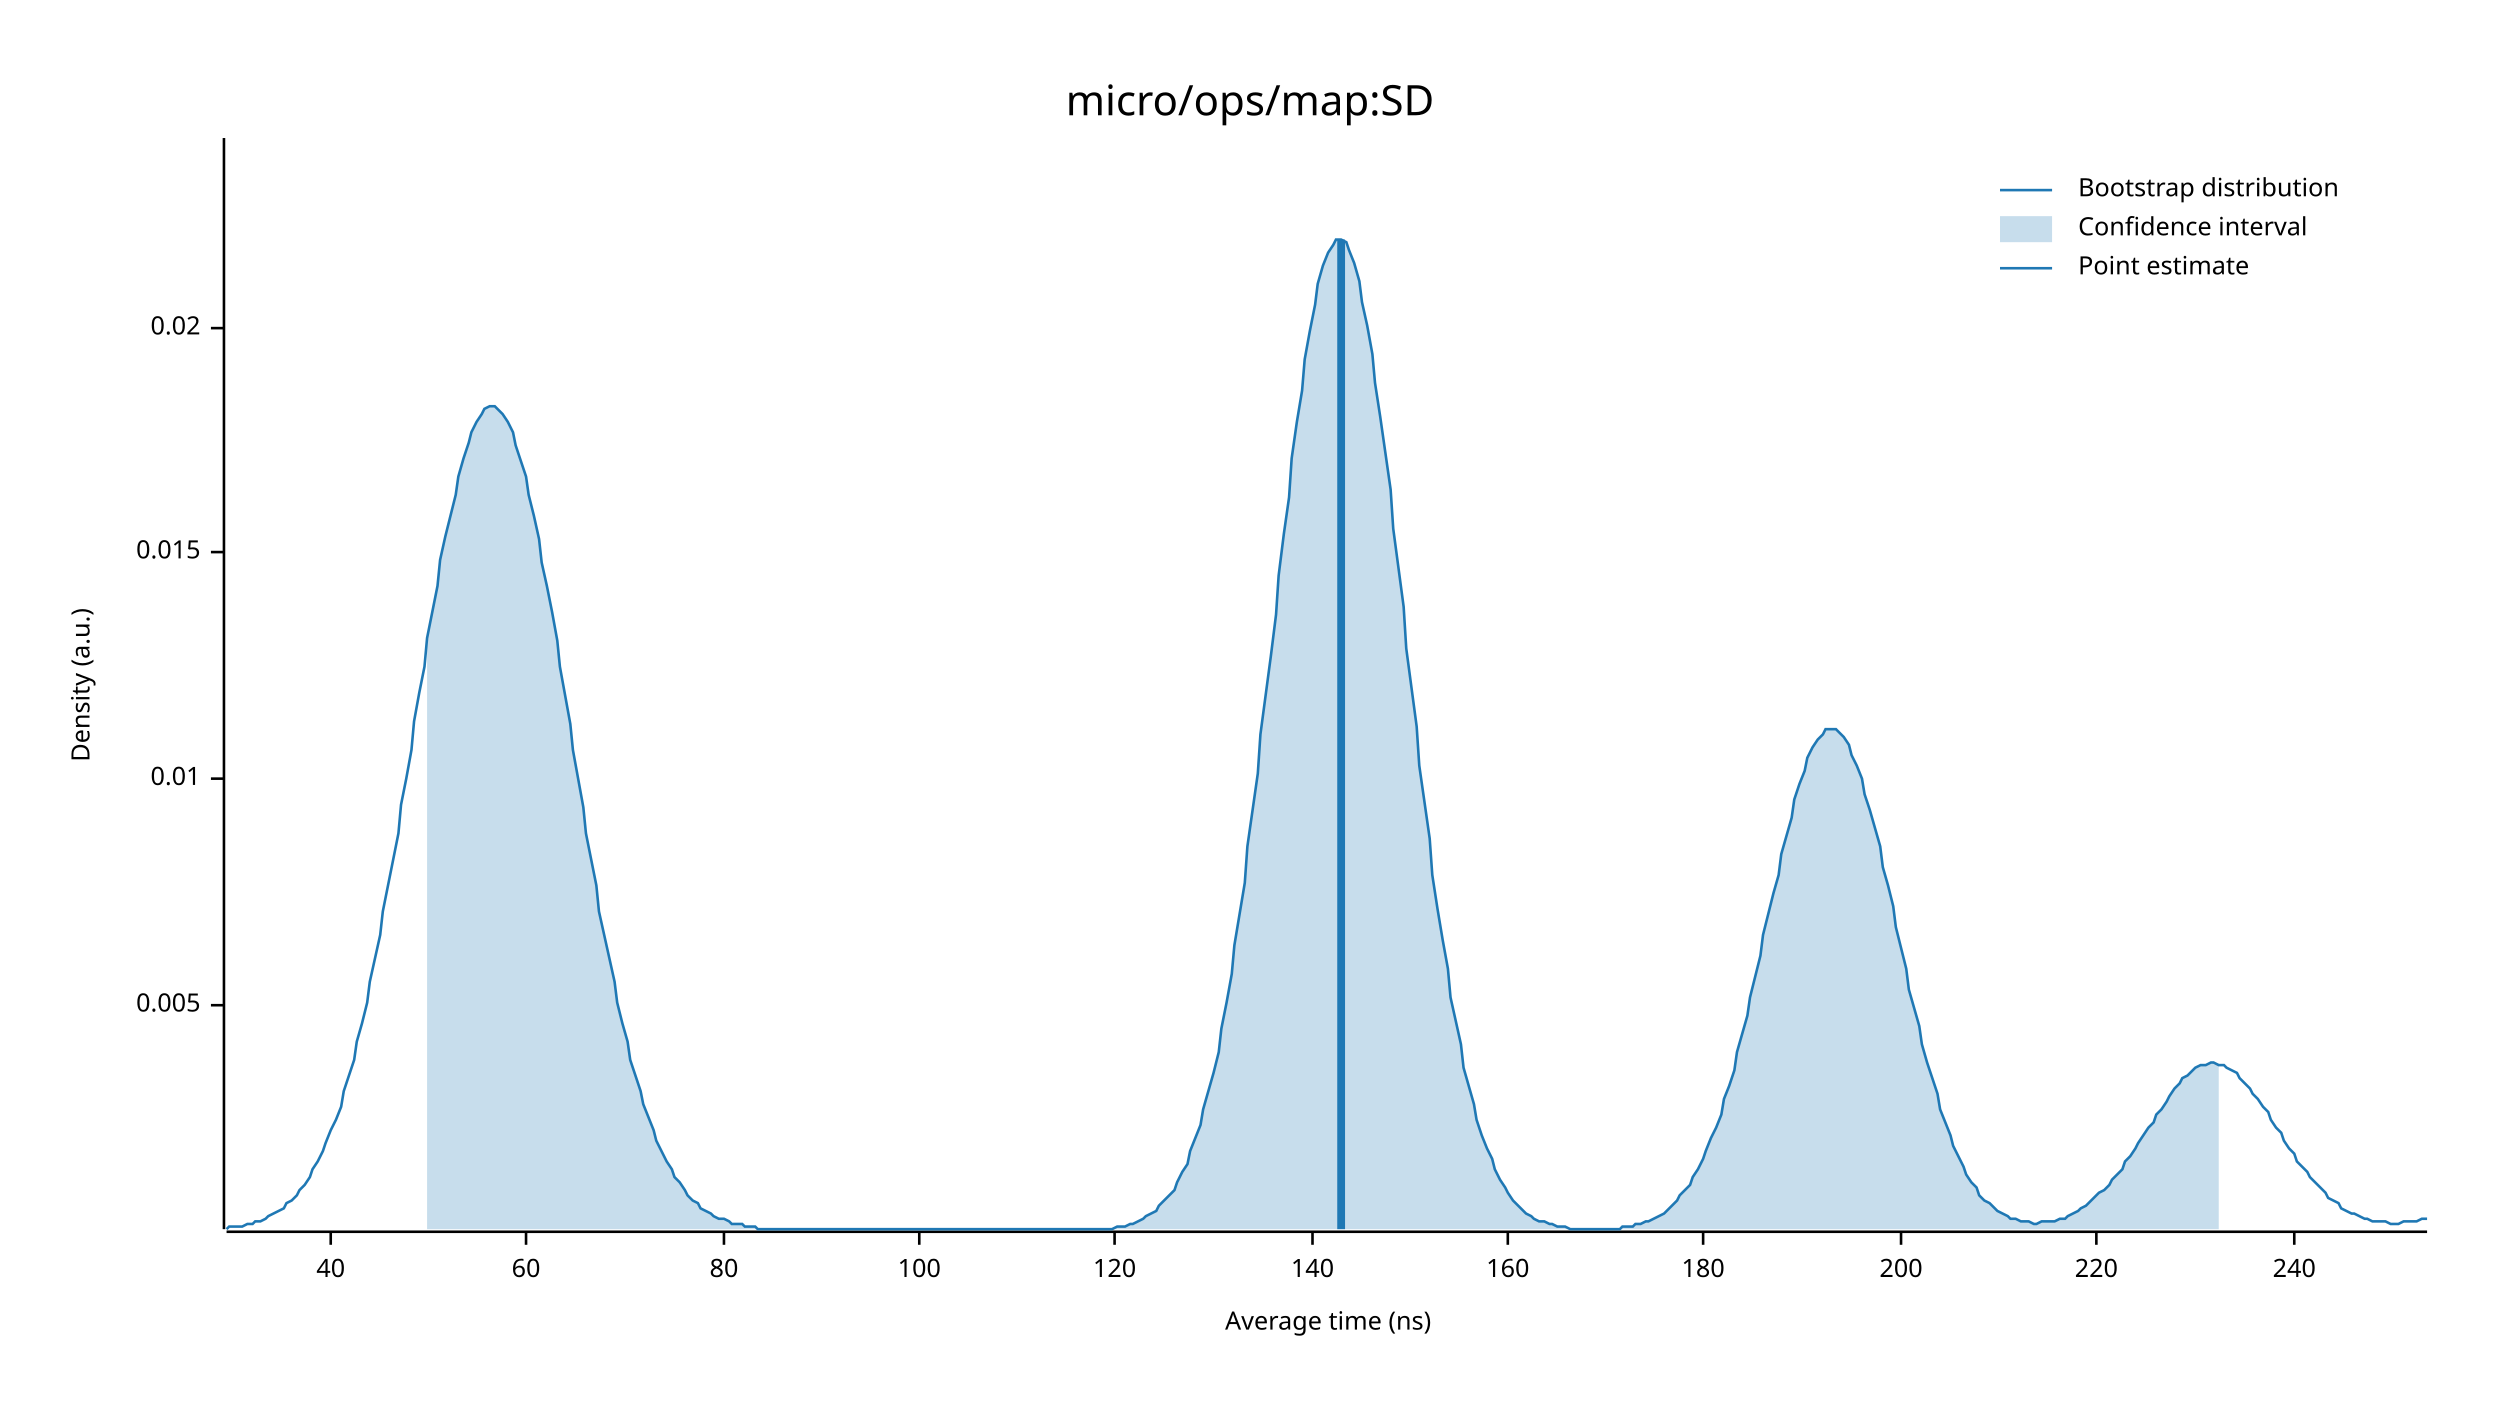
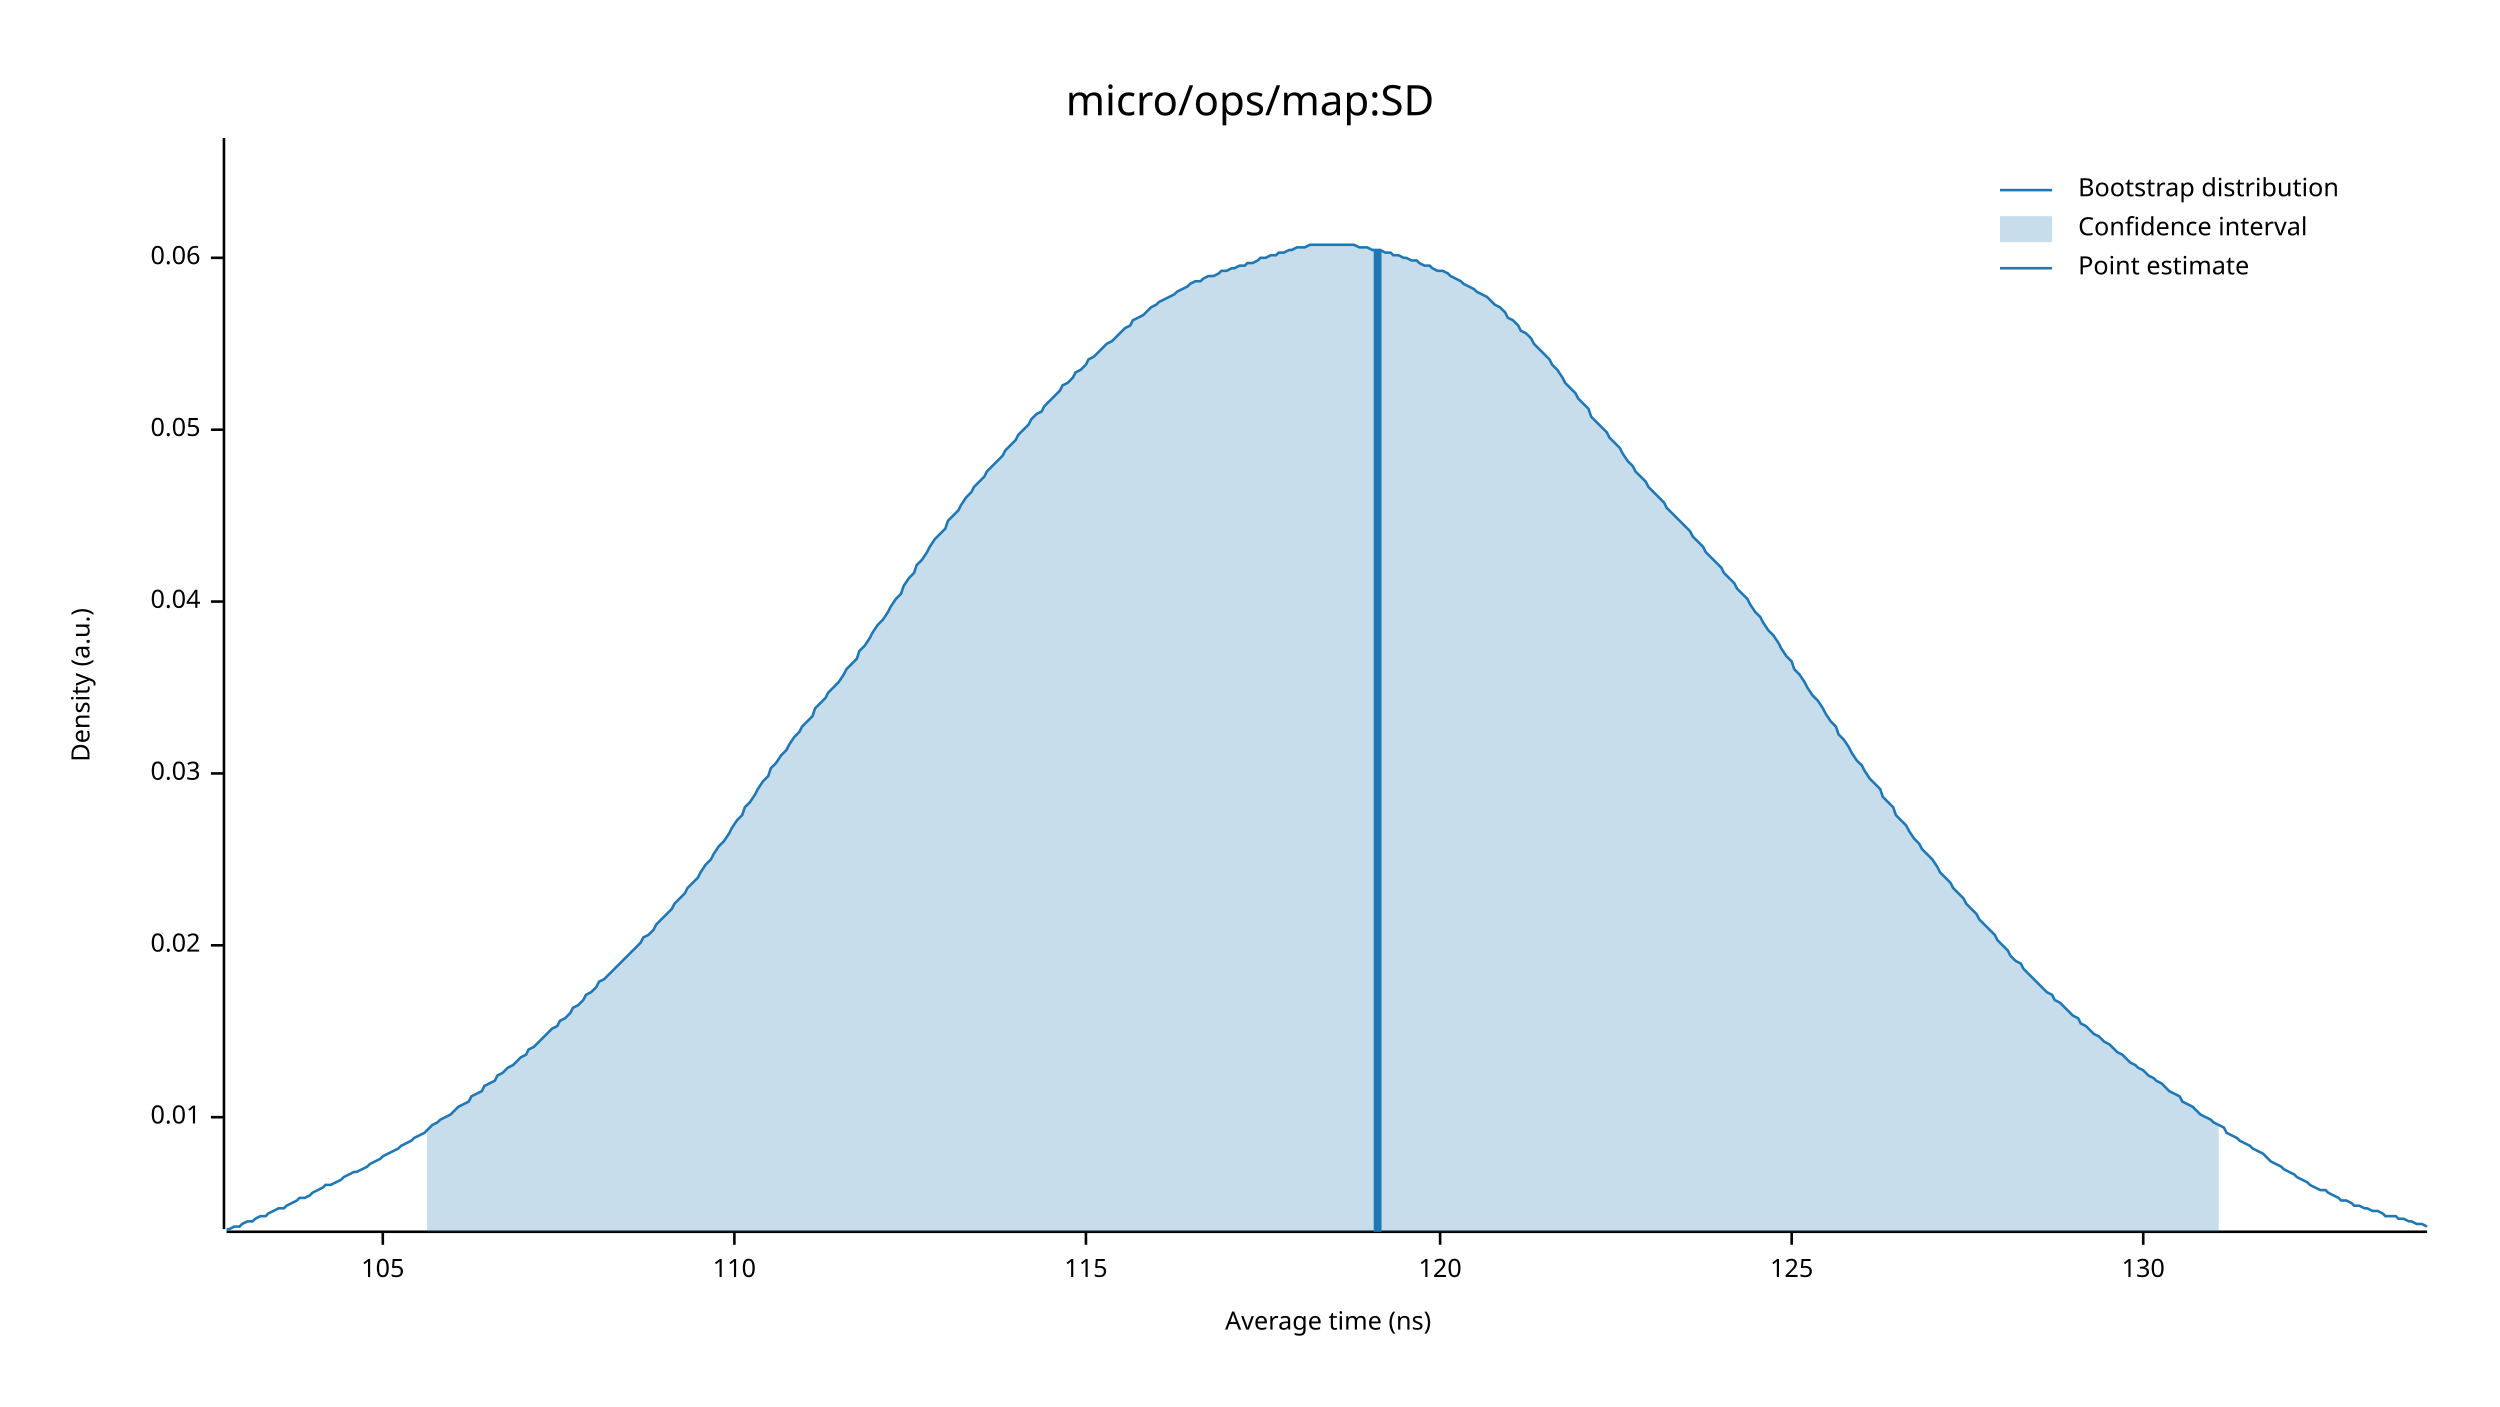
<svg xmlns="http://www.w3.org/2000/svg" width="960" height="540" viewBox="0 0 960 540">
  <text x="480" y="32" dy="0.76em" text-anchor="middle" font-family="sans-serif" font-size="16.129" opacity="1" fill="#000000">
micro/ops/map:SD
</text>
  <text x="27" y="263" dy="0.76em" text-anchor="middle" font-family="sans-serif" font-size="9.677" opacity="1" fill="#000000" transform="rotate(270, 27, 263)">
Density (a.u.)
</text>
  <text x="510" y="513" dy="-0.5ex" text-anchor="middle" font-family="sans-serif" font-size="9.677" opacity="1" fill="#000000">
Average time (ns)
</text>
  <polyline fill="none" opacity="1" stroke="#000000" stroke-width="1" points="86,53 86,472 " />
-   <text x="77" y="386" dy="0.5ex" text-anchor="end" font-family="sans-serif" font-size="9.677" opacity="1" fill="#000000">
- 0.005
- </text>
-   <polyline fill="none" opacity="1" stroke="#000000" stroke-width="1" points="81,386 86,386 " />
-   <text x="77" y="299" dy="0.5ex" text-anchor="end" font-family="sans-serif" font-size="9.677" opacity="1" fill="#000000">
+   <text x="77" y="429" dy="0.5ex" text-anchor="end" font-family="sans-serif" font-size="9.677" opacity="1" fill="#000000">
0.01
</text>
-   <polyline fill="none" opacity="1" stroke="#000000" stroke-width="1" points="81,299 86,299 " />
-   <text x="77" y="212" dy="0.5ex" text-anchor="end" font-family="sans-serif" font-size="9.677" opacity="1" fill="#000000">
- 0.015
- </text>
-   <polyline fill="none" opacity="1" stroke="#000000" stroke-width="1" points="81,212 86,212 " />
-   <text x="77" y="126" dy="0.5ex" text-anchor="end" font-family="sans-serif" font-size="9.677" opacity="1" fill="#000000">
+   <polyline fill="none" opacity="1" stroke="#000000" stroke-width="1" points="81,429 86,429 " />
+   <text x="77" y="363" dy="0.5ex" text-anchor="end" font-family="sans-serif" font-size="9.677" opacity="1" fill="#000000">
0.02
</text>
-   <polyline fill="none" opacity="1" stroke="#000000" stroke-width="1" points="81,126 86,126 " />
+   <polyline fill="none" opacity="1" stroke="#000000" stroke-width="1" points="81,363 86,363 " />
+   <text x="77" y="297" dy="0.5ex" text-anchor="end" font-family="sans-serif" font-size="9.677" opacity="1" fill="#000000">
+ 0.03
+ </text>
+   <polyline fill="none" opacity="1" stroke="#000000" stroke-width="1" points="81,297 86,297 " />
+   <text x="77" y="231" dy="0.5ex" text-anchor="end" font-family="sans-serif" font-size="9.677" opacity="1" fill="#000000">
+ 0.04
+ </text>
+   <polyline fill="none" opacity="1" stroke="#000000" stroke-width="1" points="81,231 86,231 " />
+   <text x="77" y="165" dy="0.5ex" text-anchor="end" font-family="sans-serif" font-size="9.677" opacity="1" fill="#000000">
+ 0.05
+ </text>
+   <polyline fill="none" opacity="1" stroke="#000000" stroke-width="1" points="81,165 86,165 " />
+   <text x="77" y="99" dy="0.5ex" text-anchor="end" font-family="sans-serif" font-size="9.677" opacity="1" fill="#000000">
+ 0.06
+ </text>
+   <polyline fill="none" opacity="1" stroke="#000000" stroke-width="1" points="81,99 86,99 " />
  <polyline fill="none" opacity="1" stroke="#000000" stroke-width="1" points="87,473 932,473 " />
-   <text x="127" y="483" dy="0.76em" text-anchor="middle" font-family="sans-serif" font-size="9.677" opacity="1" fill="#000000">
- 40
+   <text x="147" y="483" dy="0.76em" text-anchor="middle" font-family="sans-serif" font-size="9.677" opacity="1" fill="#000000">
+ 105
</text>
-   <polyline fill="none" opacity="1" stroke="#000000" stroke-width="1" points="127,473 127,478 " />
-   <text x="202" y="483" dy="0.76em" text-anchor="middle" font-family="sans-serif" font-size="9.677" opacity="1" fill="#000000">
- 60
+   <polyline fill="none" opacity="1" stroke="#000000" stroke-width="1" points="147,473 147,478 " />
+   <text x="282" y="483" dy="0.76em" text-anchor="middle" font-family="sans-serif" font-size="9.677" opacity="1" fill="#000000">
+ 110
</text>
-   <polyline fill="none" opacity="1" stroke="#000000" stroke-width="1" points="202,473 202,478 " />
-   <text x="278" y="483" dy="0.76em" text-anchor="middle" font-family="sans-serif" font-size="9.677" opacity="1" fill="#000000">
- 80
+   <polyline fill="none" opacity="1" stroke="#000000" stroke-width="1" points="282,473 282,478 " />
+   <text x="417" y="483" dy="0.76em" text-anchor="middle" font-family="sans-serif" font-size="9.677" opacity="1" fill="#000000">
+ 115
</text>
-   <polyline fill="none" opacity="1" stroke="#000000" stroke-width="1" points="278,473 278,478 " />
-   <text x="353" y="483" dy="0.76em" text-anchor="middle" font-family="sans-serif" font-size="9.677" opacity="1" fill="#000000">
- 100
- </text>
-   <polyline fill="none" opacity="1" stroke="#000000" stroke-width="1" points="353,473 353,478 " />
-   <text x="428" y="483" dy="0.76em" text-anchor="middle" font-family="sans-serif" font-size="9.677" opacity="1" fill="#000000">
+   <polyline fill="none" opacity="1" stroke="#000000" stroke-width="1" points="417,473 417,478 " />
+   <text x="553" y="483" dy="0.76em" text-anchor="middle" font-family="sans-serif" font-size="9.677" opacity="1" fill="#000000">
120
</text>
-   <polyline fill="none" opacity="1" stroke="#000000" stroke-width="1" points="428,473 428,478 " />
-   <text x="504" y="483" dy="0.76em" text-anchor="middle" font-family="sans-serif" font-size="9.677" opacity="1" fill="#000000">
- 140
+   <polyline fill="none" opacity="1" stroke="#000000" stroke-width="1" points="553,473 553,478 " />
+   <text x="688" y="483" dy="0.76em" text-anchor="middle" font-family="sans-serif" font-size="9.677" opacity="1" fill="#000000">
+ 125
</text>
-   <polyline fill="none" opacity="1" stroke="#000000" stroke-width="1" points="504,473 504,478 " />
-   <text x="579" y="483" dy="0.76em" text-anchor="middle" font-family="sans-serif" font-size="9.677" opacity="1" fill="#000000">
- 160
+   <polyline fill="none" opacity="1" stroke="#000000" stroke-width="1" points="688,473 688,478 " />
+   <text x="823" y="483" dy="0.76em" text-anchor="middle" font-family="sans-serif" font-size="9.677" opacity="1" fill="#000000">
+ 130
</text>
-   <polyline fill="none" opacity="1" stroke="#000000" stroke-width="1" points="579,473 579,478 " />
-   <text x="654" y="483" dy="0.76em" text-anchor="middle" font-family="sans-serif" font-size="9.677" opacity="1" fill="#000000">
- 180
- </text>
-   <polyline fill="none" opacity="1" stroke="#000000" stroke-width="1" points="654,473 654,478 " />
-   <text x="730" y="483" dy="0.76em" text-anchor="middle" font-family="sans-serif" font-size="9.677" opacity="1" fill="#000000">
- 200
- </text>
-   <polyline fill="none" opacity="1" stroke="#000000" stroke-width="1" points="730,473 730,478 " />
-   <text x="805" y="483" dy="0.76em" text-anchor="middle" font-family="sans-serif" font-size="9.677" opacity="1" fill="#000000">
- 220
- </text>
-   <polyline fill="none" opacity="1" stroke="#000000" stroke-width="1" points="805,473 805,478 " />
-   <text x="881" y="483" dy="0.76em" text-anchor="middle" font-family="sans-serif" font-size="9.677" opacity="1" fill="#000000">
- 240
- </text>
-   <polyline fill="none" opacity="1" stroke="#000000" stroke-width="1" points="881,473 881,478 " />
-   <polyline fill="none" opacity="1" stroke="#1F78B4" stroke-width="1" points="87,472 88,471 90,471 92,471 93,471 95,470 97,470 98,469 100,469 102,468 103,467 105,466 107,465 109,464 110,462 112,461 114,459 115,457 117,455 119,452 120,449 122,446 124,442 125,439 127,434 129,430 131,425 132,419 134,413 136,407 137,400 139,393 141,385 142,377 144,368 146,359 147,350 149,340 151,330 153,320 154,309 156,299 158,288 159,277 161,266 163,256 164,245 166,235 168,225 169,215 171,206 173,198 175,190 176,183 178,176 180,170 181,166 183,162 185,159 186,157 188,156 190,156 191,157 193,159 195,162 197,166 198,171 200,177 202,183 203,190 205,198 207,207 208,216 210,225 212,235 214,246 215,256 217,267 219,278 220,288 222,299 224,310 225,320 227,330 229,340 230,350 232,359 234,368 236,377 237,385 239,393 241,400 242,407 244,413 246,419 247,424 249,429 251,434 252,438 254,442 256,446 258,449 259,452 261,454 263,457 264,459 266,461 268,462 269,464 271,465 273,466 274,467 276,468 278,468 280,469 281,470 283,470 285,470 286,471 288,471 290,471 291,472 293,472 295,472 296,472 298,472 300,472 302,472 303,472 305,472 307,472 308,472 310,472 312,472 313,472 315,472 317,472 318,472 320,472 322,472 324,472 325,472 327,472 329,472 330,472 332,472 334,472 335,472 337,472 339,472 341,472 342,472 344,472 346,472 347,472 349,472 351,472 352,472 354,472 356,472 357,472 359,472 361,472 363,472 364,472 366,472 368,472 369,472 371,472 373,472 374,472 376,472 378,472 379,472 381,472 383,472 385,472 386,472 388,472 390,472 391,472 393,472 395,472 396,472 398,472 400,472 401,472 403,472 405,472 407,472 408,472 410,472 412,472 413,472 415,472 417,472 418,472 420,472 422,472 423,472 425,472 427,472 429,471 430,471 432,471 434,470 435,470 437,469 439,468 440,467 442,466 444,465 445,463 447,461 449,459 451,457 452,454 454,450 456,447 457,442 459,437 461,432 462,426 464,419 466,412 468,404 469,395 471,385 473,374 474,363 476,351 478,339 479,325 481,311 483,297 484,282 486,267 488,252 490,236 491,221 493,205 495,191 496,176 498,162 500,150 501,138 503,127 505,117 506,109 508,102 510,97 512,94 513,92 515,92 517,93 518,96 520,101 522,108 523,116 525,125 527,136 528,147 530,160 532,174 534,188 535,203 537,218 539,233 540,249 542,264 544,279 545,294 547,308 549,322 550,336 552,349 554,361 556,372 557,383 559,392 561,401 562,410 564,417 566,424 567,430 569,436 571,441 573,445 574,449 576,453 578,456 579,458 581,461 583,463 584,464 586,466 588,467 589,468 591,469 593,469 595,470 596,470 598,471 600,471 601,471 603,472 605,472 606,472 608,472 610,472 611,472 613,472 615,472 617,472 618,472 620,472 622,472 623,471 625,471 627,471 628,470 630,470 632,469 633,469 635,468 637,467 639,466 640,465 642,463 644,461 645,459 647,457 649,455 650,452 652,449 654,445 655,442 657,437 659,433 661,428 662,422 664,417 666,411 667,404 669,397 671,390 672,383 674,375 676,367 677,359 679,351 681,343 683,336 684,328 686,321 688,314 689,307 691,301 693,296 694,291 696,287 698,284 700,282 701,280 703,280 705,280 706,281 708,283 710,286 711,290 713,294 715,299 716,305 718,311 720,318 722,325 723,333 725,340 727,348 728,356 730,364 732,372 733,380 735,387 737,394 738,401 740,408 742,414 744,420 745,426 747,431 749,436 750,440 752,444 754,448 755,451 757,454 759,456 760,459 762,461 764,462 766,464 767,465 769,466 771,467 772,468 774,468 776,469 777,469 779,469 781,470 782,470 784,469 786,469 788,469 789,469 791,468 793,468 794,467 796,466 798,465 799,464 801,463 803,461 804,460 806,458 808,457 810,455 811,453 813,451 815,449 816,446 818,444 820,441 821,439 823,436 825,433 827,431 828,428 830,426 832,423 833,421 835,418 837,416 838,414 840,413 842,411 843,410 845,409 847,409 849,408 850,408 852,409 854,409 855,410 857,411 859,412 860,414 862,416 864,418 865,420 867,422 869,425 871,427 872,430 874,433 876,435 877,438 879,441 881,443 882,446 884,448 886,450 887,452 889,454 891,456 893,458 894,460 896,461 898,462 899,464 901,465 903,466 904,466 906,467 908,468 909,468 911,469 913,469 915,469 916,469 918,470 920,470 921,470 923,469 925,469 926,469 928,469 930,468 932,468 " />
-   <polygon opacity="0.25" fill="#1F78B4" points="164,245 166,235 168,225 169,215 171,206 173,198 175,190 176,183 178,176 180,170 181,166 183,162 185,159 186,157 188,156 190,156 191,157 193,159 195,162 197,166 198,171 200,177 202,183 203,190 205,198 207,207 208,216 210,225 212,235 214,246 215,256 217,267 219,278 220,288 222,299 224,310 225,320 227,330 229,340 230,350 232,359 234,368 236,377 237,385 239,393 241,400 242,407 244,413 246,419 247,424 249,429 251,434 252,438 254,442 256,446 258,449 259,452 261,454 263,457 264,459 266,461 268,462 269,464 271,465 273,466 274,467 276,468 278,468 280,469 281,470 283,470 285,470 286,471 288,471 290,471 291,472 293,472 295,472 296,472 298,472 300,472 302,472 303,472 305,472 307,472 308,472 310,472 312,472 313,472 315,472 317,472 318,472 320,472 322,472 324,472 325,472 327,472 329,472 330,472 332,472 334,472 335,472 337,472 339,472 341,472 342,472 344,472 346,472 347,472 349,472 351,472 352,472 354,472 356,472 357,472 359,472 361,472 363,472 364,472 366,472 368,472 369,472 371,472 373,472 374,472 376,472 378,472 379,472 381,472 383,472 385,472 386,472 388,472 390,472 391,472 393,472 395,472 396,472 398,472 400,472 401,472 403,472 405,472 407,472 408,472 410,472 412,472 413,472 415,472 417,472 418,472 420,472 422,472 423,472 425,472 427,472 429,471 430,471 432,471 434,470 435,470 437,469 439,468 440,467 442,466 444,465 445,463 447,461 449,459 451,457 452,454 454,450 456,447 457,442 459,437 461,432 462,426 464,419 466,412 468,404 469,395 471,385 473,374 474,363 476,351 478,339 479,325 481,311 483,297 484,282 486,267 488,252 490,236 491,221 493,205 495,191 496,176 498,162 500,150 501,138 503,127 505,117 506,109 508,102 510,97 512,94 513,92 515,92 517,93 518,96 520,101 522,108 523,116 525,125 527,136 528,147 530,160 532,174 534,188 535,203 537,218 539,233 540,249 542,264 544,279 545,294 547,308 549,322 550,336 552,349 554,361 556,372 557,383 559,392 561,401 562,410 564,417 566,424 567,430 569,436 571,441 573,445 574,449 576,453 578,456 579,458 581,461 583,463 584,464 586,466 588,467 589,468 591,469 593,469 595,470 596,470 598,471 600,471 601,471 603,472 605,472 606,472 608,472 610,472 611,472 613,472 615,472 617,472 618,472 620,472 622,472 623,471 625,471 627,471 628,470 630,470 632,469 633,469 635,468 637,467 639,466 640,465 642,463 644,461 645,459 647,457 649,455 650,452 652,449 654,445 655,442 657,437 659,433 661,428 662,422 664,417 666,411 667,404 669,397 671,390 672,383 674,375 676,367 677,359 679,351 681,343 683,336 684,328 686,321 688,314 689,307 691,301 693,296 694,291 696,287 698,284 700,282 701,280 703,280 705,280 706,281 708,283 710,286 711,290 713,294 715,299 716,305 718,311 720,318 722,325 723,333 725,340 727,348 728,356 730,364 732,372 733,380 735,387 737,394 738,401 740,408 742,414 744,420 745,426 747,431 749,436 750,440 752,444 754,448 755,451 757,454 759,456 760,459 762,461 764,462 766,464 767,465 769,466 771,467 772,468 774,468 776,469 777,469 779,469 781,470 782,470 784,469 786,469 788,469 789,469 791,468 793,468 794,467 796,466 798,465 799,464 801,463 803,461 804,460 806,458 808,457 810,455 811,453 813,451 815,449 816,446 818,444 820,441 821,439 823,436 825,433 827,431 828,428 830,426 832,423 833,421 835,418 837,416 838,414 840,413 842,411 843,410 845,409 847,409 849,408 850,408 852,409 852,472 164,472 " />
-   <polyline fill="none" opacity="1" stroke="#1F78B4" stroke-width="3" points="515,472 515,92 " />
+   <polyline fill="none" opacity="1" stroke="#000000" stroke-width="1" points="823,473 823,478 " />
+   <polyline fill="none" opacity="1" stroke="#1F78B4" stroke-width="1" points="87,472 88,472 90,471 92,471 93,470 95,469 97,469 98,468 100,467 102,467 103,466 105,465 107,464 109,464 110,463 112,462 114,461 115,460 117,460 119,459 120,458 122,457 124,456 125,455 127,455 129,454 131,453 132,452 134,451 136,450 137,450 139,449 141,448 142,447 144,446 146,445 147,444 149,443 151,442 153,441 154,440 156,439 158,438 159,437 161,436 163,435 164,434 166,432 168,431 169,430 171,429 173,428 175,426 176,425 178,424 180,423 181,421 183,420 185,419 186,417 188,416 190,415 191,413 193,412 195,410 197,409 198,408 200,406 202,405 203,403 205,402 207,400 208,399 210,397 212,395 214,394 215,392 217,391 219,389 220,387 222,386 224,384 225,382 227,381 229,379 230,377 232,376 234,374 236,372 237,371 239,369 241,367 242,366 244,364 246,362 247,360 249,359 251,357 252,355 254,353 256,351 258,349 259,347 261,345 263,343 264,341 266,339 268,337 269,335 271,332 273,330 274,328 276,325 278,323 280,320 281,318 283,315 285,313 286,310 288,308 290,305 291,303 293,300 295,298 296,295 298,293 300,290 302,288 303,286 305,283 307,281 308,279 310,277 312,275 313,272 315,270 317,268 318,266 320,264 322,262 324,259 325,257 327,255 329,253 330,250 332,248 334,245 335,243 337,240 339,238 341,235 342,233 344,230 346,228 347,225 349,222 351,220 352,217 354,215 356,212 357,210 359,207 361,205 363,203 364,200 366,198 368,196 369,194 371,191 373,189 374,187 376,185 378,183 379,181 381,179 383,177 385,175 386,173 388,171 390,169 391,167 393,165 395,163 396,161 398,159 400,158 401,156 403,154 405,152 407,150 408,148 410,147 412,145 413,143 415,142 417,140 418,138 420,137 422,135 423,134 425,132 427,131 429,129 430,128 432,126 434,125 435,123 437,122 439,121 440,120 442,118 444,117 445,116 447,115 449,114 451,113 452,112 454,111 456,110 457,109 459,108 461,108 462,107 464,106 466,106 468,105 469,104 471,104 473,103 474,103 476,102 478,102 479,101 481,101 483,100 484,99 486,99 488,98 490,98 491,97 493,97 495,96 496,96 498,95 500,95 501,95 503,94 505,94 506,94 508,94 510,94 512,94 513,94 515,94 517,94 518,94 520,94 522,95 523,95 525,95 527,96 528,96 530,96 532,97 534,97 535,98 537,98 539,99 540,99 542,100 544,100 545,101 547,102 549,102 550,103 552,104 554,104 556,105 557,106 559,107 561,108 562,109 564,110 566,111 567,112 569,113 571,114 573,116 574,117 576,118 578,120 579,122 581,123 583,125 584,127 586,128 588,130 589,132 591,134 593,136 595,138 596,140 598,142 600,145 601,147 603,149 605,151 606,153 608,155 610,157 611,160 613,162 615,164 617,166 618,168 620,170 622,172 623,174 625,177 627,179 628,181 630,183 632,185 633,187 635,189 637,191 639,193 640,195 642,197 644,199 645,200 647,202 649,204 650,206 652,208 654,210 655,212 657,214 659,216 661,218 662,220 664,222 666,224 667,226 669,228 671,230 672,232 674,235 676,237 677,239 679,242 681,244 683,247 684,249 686,252 688,254 689,257 691,259 693,262 694,264 696,267 698,269 700,272 701,274 703,277 705,279 706,282 708,284 710,287 711,289 713,292 715,294 716,296 718,299 720,301 722,303 723,306 725,308 727,310 728,313 730,315 732,317 733,319 735,322 737,324 738,326 740,328 742,330 744,333 745,335 747,337 749,339 750,341 752,343 754,345 755,347 757,349 759,351 760,353 762,355 764,357 766,359 767,361 769,363 771,365 772,367 774,369 776,370 777,372 779,374 781,376 782,377 784,379 786,381 788,382 789,384 791,385 793,387 794,388 796,390 798,391 799,393 801,394 803,396 804,397 806,398 808,400 810,401 811,402 813,404 815,405 816,406 818,408 820,409 821,410 823,411 825,413 827,414 828,415 830,416 832,418 833,419 835,420 837,421 838,423 840,424 842,425 843,426 845,428 847,429 849,430 850,431 852,432 854,433 855,435 857,436 859,437 860,438 862,439 864,440 865,441 867,442 869,443 871,445 872,446 874,447 876,448 877,449 879,450 881,451 882,452 884,453 886,454 887,455 889,456 891,457 893,457 894,458 896,459 898,460 899,461 901,461 903,462 904,463 906,463 908,464 909,464 911,465 913,465 915,466 916,467 918,467 920,467 921,468 923,468 925,469 926,469 928,470 930,470 932,471 " />
+   <polygon opacity="0.25" fill="#1F78B4" points="164,434 166,432 168,431 169,430 171,429 173,428 175,426 176,425 178,424 180,423 181,421 183,420 185,419 186,417 188,416 190,415 191,413 193,412 195,410 197,409 198,408 200,406 202,405 203,403 205,402 207,400 208,399 210,397 212,395 214,394 215,392 217,391 219,389 220,387 222,386 224,384 225,382 227,381 229,379 230,377 232,376 234,374 236,372 237,371 239,369 241,367 242,366 244,364 246,362 247,360 249,359 251,357 252,355 254,353 256,351 258,349 259,347 261,345 263,343 264,341 266,339 268,337 269,335 271,332 273,330 274,328 276,325 278,323 280,320 281,318 283,315 285,313 286,310 288,308 290,305 291,303 293,300 295,298 296,295 298,293 300,290 302,288 303,286 305,283 307,281 308,279 310,277 312,275 313,272 315,270 317,268 318,266 320,264 322,262 324,259 325,257 327,255 329,253 330,250 332,248 334,245 335,243 337,240 339,238 341,235 342,233 344,230 346,228 347,225 349,222 351,220 352,217 354,215 356,212 357,210 359,207 361,205 363,203 364,200 366,198 368,196 369,194 371,191 373,189 374,187 376,185 378,183 379,181 381,179 383,177 385,175 386,173 388,171 390,169 391,167 393,165 395,163 396,161 398,159 400,158 401,156 403,154 405,152 407,150 408,148 410,147 412,145 413,143 415,142 417,140 418,138 420,137 422,135 423,134 425,132 427,131 429,129 430,128 432,126 434,125 435,123 437,122 439,121 440,120 442,118 444,117 445,116 447,115 449,114 451,113 452,112 454,111 456,110 457,109 459,108 461,108 462,107 464,106 466,106 468,105 469,104 471,104 473,103 474,103 476,102 478,102 479,101 481,101 483,100 484,99 486,99 488,98 490,98 491,97 493,97 495,96 496,96 498,95 500,95 501,95 503,94 505,94 506,94 508,94 510,94 512,94 513,94 515,94 517,94 518,94 520,94 522,95 523,95 525,95 527,96 528,96 530,96 532,97 534,97 535,98 537,98 539,99 540,99 542,100 544,100 545,101 547,102 549,102 550,103 552,104 554,104 556,105 557,106 559,107 561,108 562,109 564,110 566,111 567,112 569,113 571,114 573,116 574,117 576,118 578,120 579,122 581,123 583,125 584,127 586,128 588,130 589,132 591,134 593,136 595,138 596,140 598,142 600,145 601,147 603,149 605,151 606,153 608,155 610,157 611,160 613,162 615,164 617,166 618,168 620,170 622,172 623,174 625,177 627,179 628,181 630,183 632,185 633,187 635,189 637,191 639,193 640,195 642,197 644,199 645,200 647,202 649,204 650,206 652,208 654,210 655,212 657,214 659,216 661,218 662,220 664,222 666,224 667,226 669,228 671,230 672,232 674,235 676,237 677,239 679,242 681,244 683,247 684,249 686,252 688,254 689,257 691,259 693,262 694,264 696,267 698,269 700,272 701,274 703,277 705,279 706,282 708,284 710,287 711,289 713,292 715,294 716,296 718,299 720,301 722,303 723,306 725,308 727,310 728,313 730,315 732,317 733,319 735,322 737,324 738,326 740,328 742,330 744,333 745,335 747,337 749,339 750,341 752,343 754,345 755,347 757,349 759,351 760,353 762,355 764,357 766,359 767,361 769,363 771,365 772,367 774,369 776,370 777,372 779,374 781,376 782,377 784,379 786,381 788,382 789,384 791,385 793,387 794,388 796,390 798,391 799,393 801,394 803,396 804,397 806,398 808,400 810,401 811,402 813,404 815,405 816,406 818,408 820,409 821,410 823,411 825,413 827,414 828,415 830,416 832,418 833,419 835,420 837,421 838,423 840,424 842,425 843,426 845,428 847,429 849,430 850,431 852,432 852,473 164,473 " />
+   <polyline fill="none" opacity="1" stroke="#1F78B4" stroke-width="3" points="529,473 529,96 " />
  <text x="798" y="68" dy="0.76em" text-anchor="start" font-family="sans-serif" font-size="9.677" opacity="1" fill="#000000">
Bootstrap distribution
</text>
  <text x="798" y="83" dy="0.76em" text-anchor="start" font-family="sans-serif" font-size="9.677" opacity="1" fill="#000000">
Confidence interval
</text>
  <text x="798" y="98" dy="0.76em" text-anchor="start" font-family="sans-serif" font-size="9.677" opacity="1" fill="#000000">
Point estimate
</text>
  <polyline fill="none" opacity="1" stroke="#1F78B4" stroke-width="1" points="768,73 788,73 " />
  <rect x="768" y="83" width="20" height="10" opacity="0.25" fill="#1F78B4" stroke="none" />
  <polyline fill="none" opacity="1" stroke="#1F78B4" stroke-width="1" points="768,103 788,103 " />
</svg>
